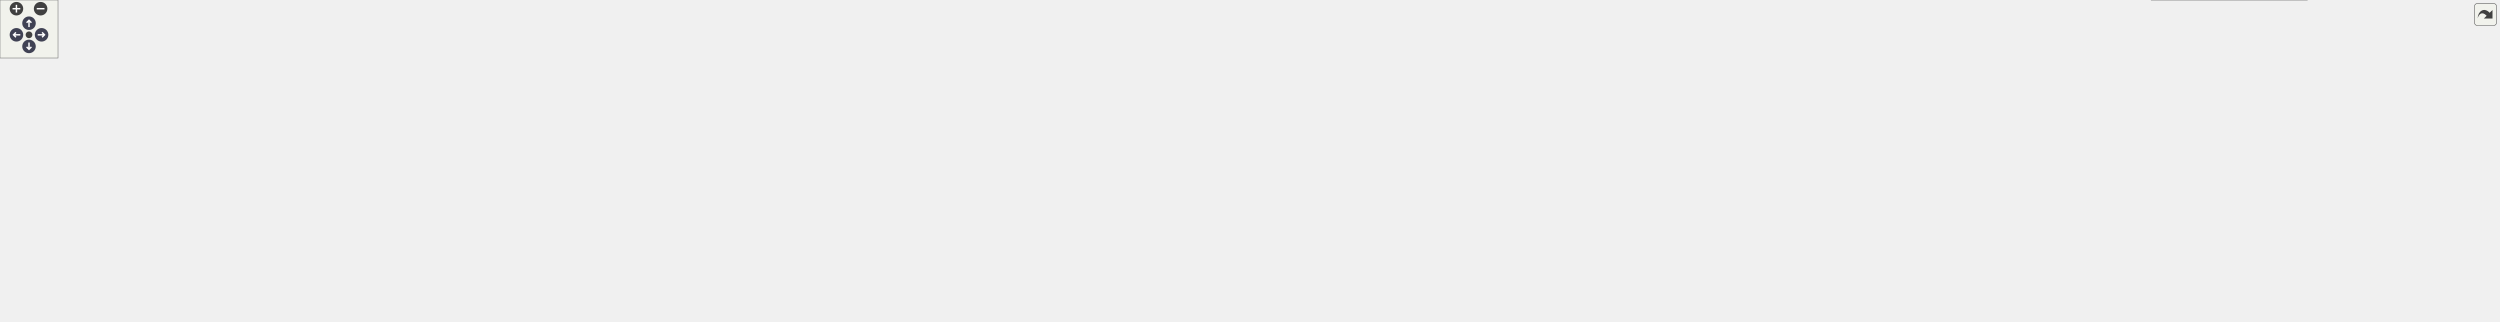
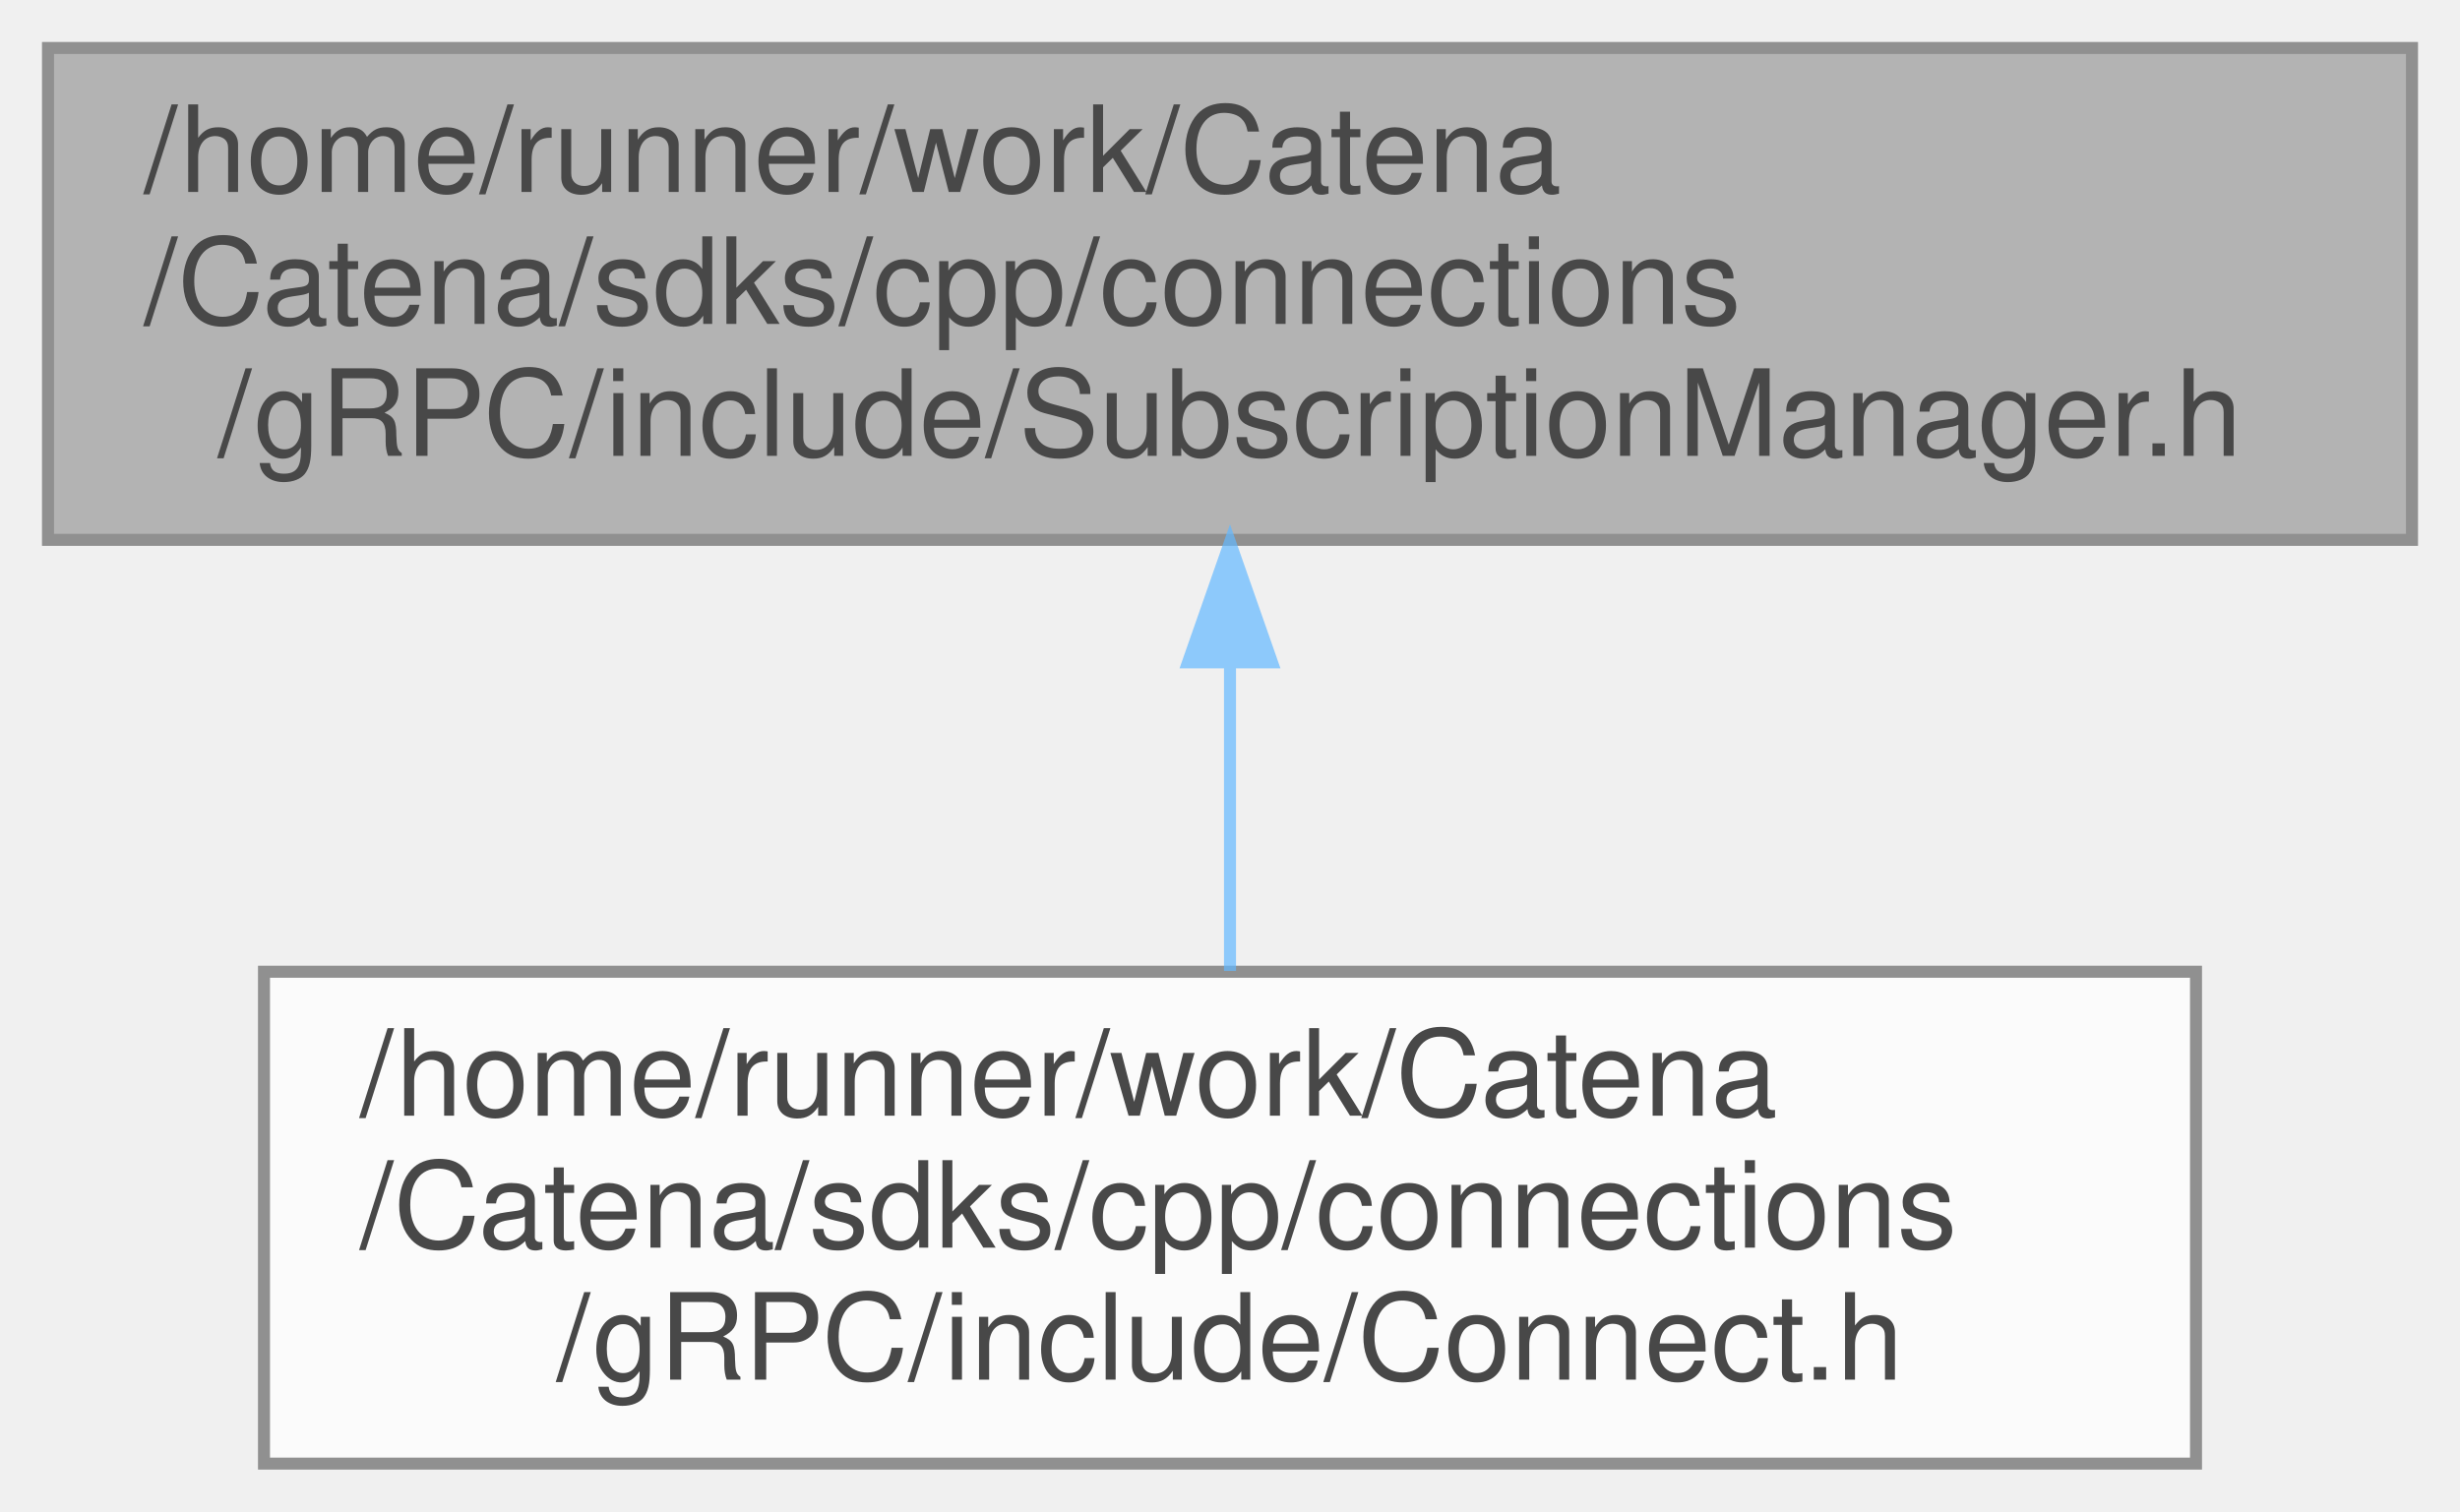
- <svg xmlns="http://www.w3.org/2000/svg" xmlns:xlink="http://www.w3.org/1999/xlink" id="main" version="1.1" xml:space="preserve">
-   <style type="text/css">
+ <svg xmlns="http://www.w3.org/2000/svg" xmlns:xlink="http://www.w3.org/1999/xlink" width="205pt" height="126pt" viewBox="0.00 0.00 205.00 126.00">
+   <svg id="main" version="1.1" xml:space="preserve">
+     <style type="text/css">
.node, .edge {opacity: 0.7;}
.node.selected, .edge.selected {opacity: 1;}
.edge:hover path { stroke: red; }
.edge:hover polygon { stroke: red; fill: red; }
</style>
-   <defs>
-     <circle id="rim" cx="0" cy="0" r="7" />
-     <circle id="rim2" cx="0" cy="0" r="3.5" />
-     <g id="zoomPlus">
-       <use xlink:href="#rim" fill="#404040">
-         <set attributeName="fill" to="#808080" begin="zoomplus.mouseover" end="zoomplus.mouseout" />
-       </use>
-       <path d="M-4,0h8M0,-4v8" fill="none" stroke="white" stroke-width="1.5" pointer-events="none" />
-     </g>
-     <g id="zoomMin">
-       <use xlink:href="#rim" fill="#404040">
-         <set attributeName="fill" to="#808080" begin="zoomminus.mouseover" end="zoomminus.mouseout" />
-       </use>
-       <path d="M-4,0h8" fill="none" stroke="white" stroke-width="1.5" pointer-events="none" />
-     </g>
-     <g id="arrowUp" transform="translate(30 24)">
-       <use xlink:href="#rim" />
-       <path pointer-events="none" fill="none" stroke="white" stroke-width="1.5" d="M0,-3.0v7 M-2.5,-0.5L0,-3.0L2.5,-0.5" />
-     </g>
-     <g id="arrowRight" transform="rotate(90) translate(36 -43)">
-       <use xlink:href="#rim" />
-       <path pointer-events="none" fill="none" stroke="white" stroke-width="1.5" d="M0,-3.0v7 M-2.5,-0.5L0,-3.0L2.5,-0.5" />
-     </g>
-     <g id="arrowDown" transform="rotate(180) translate(-30 -48)">
-       <use xlink:href="#rim" />
-       <path pointer-events="none" fill="none" stroke="white" stroke-width="1.5" d="M0,-3.0v7 M-2.5,-0.5L0,-3.0L2.5,-0.5" />
-     </g>
-     <g id="arrowLeft" transform="rotate(270) translate(-36 17)">
-       <use xlink:href="#rim" />
-       <path pointer-events="none" fill="none" stroke="white" stroke-width="1.5" d="M0,-3.0v7 M-2.5,-0.5L0,-3.0L2.5,-0.5" />
-     </g>
-     <g id="resetDef">
-       <use xlink:href="#rim2" fill="#404040">
-         <set attributeName="fill" to="#808080" begin="reset.mouseover" end="reset.mouseout" />
-       </use>
-     </g>
-   </defs>
-   <svg id="graph" class="graph">
-     <g id="viewport">
-       <g id="Node000001" class="node">
-         <g id="a_Node000001">
-           <a xlink:title="Centralized manager for parameter subscriptions in gRPC connections.">
-             <polygon fill="#999999" stroke="#666666" points="1476,-272 1279,-272 1279,-231 1476,-231 1476,-272" />
-             <text text-anchor="start" x="1287" y="-260" font-family="Helvetica,sans-Serif" font-size="10.00">/home/runner/work/Catena</text>
-             <text text-anchor="start" x="1287" y="-249" font-family="Helvetica,sans-Serif" font-size="10.00">/Catena/sdks/cpp/connections</text>
-             <text text-anchor="middle" x="1377.5" y="-238" font-family="Helvetica,sans-Serif" font-size="10.00">/gRPC/include/SubscriptionManager.h</text>
-           </a>
+     <svg id="graph" class="graph">
+       <g id="graph0" class="graph" transform="scale(1 1) rotate(0) translate(4 122)">
+         <g id="Node000001" class="node">
+           <g id="a_Node000001">
+             <a xlink:title="Centralized manager for parameter subscriptions in gRPC connections.">
+               <polygon fill="#999999" stroke="#666666" points="197,-118 0,-118 0,-77 197,-77 197,-118" />
+               <text text-anchor="start" x="8" y="-106" font-family="Helvetica,sans-Serif" font-size="10.00">/home/runner/work/Catena</text>
+               <text text-anchor="start" x="8" y="-95" font-family="Helvetica,sans-Serif" font-size="10.00">/Catena/sdks/cpp/connections</text>
+               <text text-anchor="middle" x="98.5" y="-84" font-family="Helvetica,sans-Serif" font-size="10.00">/gRPC/include/SubscriptionManager.h</text>
+             </a>
+           </g>
+         </g>
+         <g id="Node000002" class="node">
+           <g id="a_Node000002">
+             <a xlink:href="Connect_8h.html" target="_top" xlink:title="Implements Catena gRPC Connect.">
+               <polygon fill="white" stroke="#666666" points="179,-41 18,-41 18,0 179,0 179,-41" />
+               <text text-anchor="start" x="26" y="-29" font-family="Helvetica,sans-Serif" font-size="10.00">/home/runner/work/Catena</text>
+               <text text-anchor="start" x="26" y="-18" font-family="Helvetica,sans-Serif" font-size="10.00">/Catena/sdks/cpp/connections</text>
+               <text text-anchor="middle" x="98.5" y="-7" font-family="Helvetica,sans-Serif" font-size="10.00">/gRPC/include/Connect.h</text>
+             </a>
+           </g>
+         </g>
+         <g id="edge1_Node000001_Node000002" class="edge">
+           <g id="a_edge1_Node000001_Node000002">
+             <a xlink:title=" ">
+               <path fill="none" stroke="#63b8ff" d="M98.5,-66.69C98.5,-58.08 98.5,-48.9 98.5,-41.07" />
+               <polygon fill="#63b8ff" stroke="#63b8ff" points="95,-66.79 98.5,-76.79 102,-66.79 95,-66.79" />
+             </a>
+           </g>
        </g>
      </g>
-       <g id="Node000002" class="node">
-         <g id="a_Node000002">
-           <a xlink:href="Connect_8h.html" target="_top" xlink:title="Implements Catena gRPC Connect.">
-             <polygon fill="white" stroke="#666666" points="161,-118 0,-118 0,-77 161,-77 161,-118" />
-             <text text-anchor="start" x="8" y="-106" font-family="Helvetica,sans-Serif" font-size="10.00">/home/runner/work/Catena</text>
-             <text text-anchor="start" x="8" y="-95" font-family="Helvetica,sans-Serif" font-size="10.00">/Catena/sdks/cpp/connections</text>
-             <text text-anchor="middle" x="80.5" y="-84" font-family="Helvetica,sans-Serif" font-size="10.00">/gRPC/include/Connect.h</text>
-           </a>
-         </g>
-       </g>
-       <g id="edge1_Node000001_Node000002" class="edge">
-         <g id="a_edge1_Node000001_Node000002">
-           <a xlink:title=" ">
-             <path fill="none" stroke="#63b8ff" d="M1268.55,-242.46C1056.16,-225.93 572.28,-184.02 169.5,-118 166.85,-117.57 164.15,-117.1 161.44,-116.62" />
-             <polygon fill="#63b8ff" stroke="#63b8ff" points="1268.52,-245.97 1278.76,-243.25 1269.06,-238.99 1268.52,-245.97" />
-           </a>
-         </g>
-       </g>
-       <g id="Node000003" class="node">
-         <g id="a_Node000003">
-           <a xlink:href="ServiceImpl_8h.html" target="_top" xlink:title="Implements Catena gRPC request handlers.">
-             <polygon fill="white" stroke="#666666" points="1458,-195 1297,-195 1297,-154 1458,-154 1458,-195" />
-             <text text-anchor="start" x="1305" y="-183" font-family="Helvetica,sans-Serif" font-size="10.00">/home/runner/work/Catena</text>
-             <text text-anchor="start" x="1305" y="-172" font-family="Helvetica,sans-Serif" font-size="10.00">/Catena/sdks/cpp/connections</text>
-             <text text-anchor="middle" x="1377.5" y="-161" font-family="Helvetica,sans-Serif" font-size="10.00">/gRPC/include/ServiceImpl.h</text>
-           </a>
-         </g>
-       </g>
-       <g id="edge2_Node000001_Node000003" class="edge">
-         <g id="a_edge2_Node000001_Node000003">
-           <a xlink:title=" ">
-             <path fill="none" stroke="#63b8ff" d="M1377.5,-220.69C1377.5,-212.08 1377.5,-202.9 1377.5,-195.07" />
-             <polygon fill="#63b8ff" stroke="#63b8ff" points="1374,-220.79 1377.5,-230.79 1381,-220.79 1374,-220.79" />
-           </a>
-         </g>
-       </g>
-       <g id="Node000016" class="node">
-         <g id="a_Node000016">
-           <a xlink:href="UpdateSubscriptions_8h.html" target="_top" xlink:title="Implements Catena gRPC UpdateSubscriptions.">
-             <polygon fill="white" stroke="#666666" points="2584.5,-118 2388.5,-118 2388.5,-77 2584.5,-77 2584.5,-118" />
-             <text text-anchor="start" x="2396.5" y="-106" font-family="Helvetica,sans-Serif" font-size="10.00">/home/runner/work/Catena</text>
-             <text text-anchor="start" x="2396.5" y="-95" font-family="Helvetica,sans-Serif" font-size="10.00">/Catena/sdks/cpp/connections</text>
-             <text text-anchor="middle" x="2486.5" y="-84" font-family="Helvetica,sans-Serif" font-size="10.00">/gRPC/include/UpdateSubscriptions.h</text>
-           </a>
-         </g>
-       </g>
-       <g id="edge18_Node000001_Node000016" class="edge">
-         <g id="a_edge18_Node000001_Node000016">
-           <a xlink:title=" ">
-             <path fill="none" stroke="#63b8ff" d="M1486.27,-236.48C1667.48,-212.98 2042.62,-163.7 2359.5,-118 2368.88,-116.65 2378.65,-115.21 2388.42,-113.74" />
-             <polygon fill="#63b8ff" stroke="#63b8ff" points="1485.66,-233.03 1476.2,-237.79 1486.56,-239.97 1485.66,-233.03" />
-           </a>
-         </g>
-       </g>
-       <g id="edge5_Node000003_Node000002" class="edge">
-         <g id="a_edge5_Node000003_Node000002">
-           <a xlink:title=" ">
-             <path fill="none" stroke="#63b8ff" d="M1286.74,-171.33C1044.31,-165.21 385.35,-146.4 169.5,-118 166.83,-117.65 164.13,-117.26 161.4,-116.84" />
-             <polygon fill="#63b8ff" stroke="#63b8ff" points="1286.85,-174.83 1296.93,-171.58 1287.02,-167.83 1286.85,-174.83" />
-           </a>
-         </g>
-       </g>
-       <g id="Node000004" class="node">
-         <g id="a_Node000004">
-           <a xlink:href="AddLanguage_8h.html" target="_top" xlink:title="Implements Catena gRPC AddLanguage.">
-             <polygon fill="white" stroke="#666666" points="340,-118 179,-118 179,-77 340,-77 340,-118" />
-             <text text-anchor="start" x="187" y="-106" font-family="Helvetica,sans-Serif" font-size="10.00">/home/runner/work/Catena</text>
-             <text text-anchor="start" x="187" y="-95" font-family="Helvetica,sans-Serif" font-size="10.00">/Catena/sdks/cpp/connections</text>
-             <text text-anchor="middle" x="259.5" y="-84" font-family="Helvetica,sans-Serif" font-size="10.00">/gRPC/include/AddLanguage.h</text>
-           </a>
-         </g>
-       </g>
-       <g id="edge3_Node000003_Node000004" class="edge">
-         <g id="a_edge3_Node000003_Node000004">
-           <a xlink:title=" ">
-             <path fill="none" stroke="#63b8ff" d="M1286.67,-170.49C1070.19,-163.01 528.47,-142.41 348.5,-118 345.84,-117.64 343.13,-117.24 340.41,-116.81" />
-             <polygon fill="#63b8ff" stroke="#63b8ff" points="1286.62,-173.99 1296.73,-170.84 1286.86,-166.99 1286.62,-173.99" />
-           </a>
-         </g>
-       </g>
-       <g id="Node000005" class="node">
-         <g id="a_Node000005">
-           <a xlink:href="BasicParamInfoRequest_8h_source.html" target="_top" xlink:title=" ">
-             <polygon fill="white" stroke="#666666" points="569,-118 358,-118 358,-77 569,-77 569,-118" />
-             <text text-anchor="start" x="366" y="-106" font-family="Helvetica,sans-Serif" font-size="10.00">/home/runner/work/Catena</text>
-             <text text-anchor="start" x="366" y="-95" font-family="Helvetica,sans-Serif" font-size="10.00">/Catena/sdks/cpp/connections</text>
-             <text text-anchor="middle" x="463.5" y="-84" font-family="Helvetica,sans-Serif" font-size="10.00">/gRPC/include/BasicParamInfoRequest.h</text>
-           </a>
-         </g>
-       </g>
-       <g id="edge4_Node000003_Node000005" class="edge">
-         <g id="a_edge4_Node000003_Node000005">
-           <a xlink:title=" ">
-             <path fill="none" stroke="#63b8ff" d="M1286.92,-170.17C1138.34,-164.05 833.74,-148.72 577.5,-118 574.71,-117.67 571.88,-117.31 569.03,-116.93" />
-             <polygon fill="#63b8ff" stroke="#63b8ff" points="1286.78,-173.67 1296.91,-170.58 1287.06,-166.68 1286.78,-173.67" />
-           </a>
-         </g>
-       </g>
-       <g id="Node000006" class="node">
-         <g id="a_Node000006">
-           <a xlink:href="DeviceRequest_8h.html" target="_top" xlink:title="Implements Catena gRPC DeviceRequest.">
-             <polygon fill="white" stroke="#666666" points="756,-118 587,-118 587,-77 756,-77 756,-118" />
-             <text text-anchor="start" x="595" y="-106" font-family="Helvetica,sans-Serif" font-size="10.00">/home/runner/work/Catena</text>
-             <text text-anchor="start" x="595" y="-95" font-family="Helvetica,sans-Serif" font-size="10.00">/Catena/sdks/cpp/connections</text>
-             <text text-anchor="middle" x="671.5" y="-84" font-family="Helvetica,sans-Serif" font-size="10.00">/gRPC/include/DeviceRequest.h</text>
-           </a>
-         </g>
-       </g>
-       <g id="edge6_Node000003_Node000006" class="edge">
-         <g id="a_edge6_Node000003_Node000006">
-           <a xlink:title=" ">
-             <path fill="none" stroke="#63b8ff" d="M1286.73,-168.51C1166.9,-161.19 949.56,-145.35 765.5,-118 762.45,-117.55 759.35,-117.06 756.22,-116.54" />
-             <polygon fill="#63b8ff" stroke="#63b8ff" points="1286.76,-172.02 1296.96,-169.13 1287.19,-165.04 1286.76,-172.02" />
-           </a>
-         </g>
-       </g>
-       <g id="Node000007" class="node">
-         <g id="a_Node000007">
-           <a xlink:href="ExecuteCommand_8h.html" target="_top" xlink:title="Implements Catena gRPC ExecuteCommand.">
-             <polygon fill="white" stroke="#666666" points="958.5,-118 774.5,-118 774.5,-77 958.5,-77 958.5,-118" />
-             <text text-anchor="start" x="782.5" y="-106" font-family="Helvetica,sans-Serif" font-size="10.00">/home/runner/work/Catena</text>
-             <text text-anchor="start" x="782.5" y="-95" font-family="Helvetica,sans-Serif" font-size="10.00">/Catena/sdks/cpp/connections</text>
-             <text text-anchor="middle" x="866.5" y="-84" font-family="Helvetica,sans-Serif" font-size="10.00">/gRPC/include/ExecuteCommand.h</text>
-           </a>
-         </g>
-       </g>
-       <g id="edge7_Node000003_Node000007" class="edge">
-         <g id="a_edge7_Node000003_Node000007">
-           <a xlink:title=" ">
-             <path fill="none" stroke="#63b8ff" d="M1286.85,-162.71C1203.63,-152.46 1076.99,-135.97 967.5,-118 964.59,-117.52 961.64,-117.03 958.66,-116.51" />
-             <polygon fill="#63b8ff" stroke="#63b8ff" points="1286.43,-166.19 1296.78,-163.93 1287.28,-159.24 1286.43,-166.19" />
-           </a>
-         </g>
-       </g>
-       <g id="Node000008" class="node">
-         <g id="a_Node000008">
-           <a xlink:href="ExternalObjectRequest_8h.html" target="_top" xlink:title="Implements Catena gRPC ExternalObjectRequest.">
-             <polygon fill="white" stroke="#666666" points="1184,-118 977,-118 977,-77 1184,-77 1184,-118" />
-             <text text-anchor="start" x="985" y="-106" font-family="Helvetica,sans-Serif" font-size="10.00">/home/runner/work/Catena</text>
-             <text text-anchor="start" x="985" y="-95" font-family="Helvetica,sans-Serif" font-size="10.00">/Catena/sdks/cpp/connections</text>
-             <text text-anchor="middle" x="1080.5" y="-84" font-family="Helvetica,sans-Serif" font-size="10.00">/gRPC/include/ExternalObjectRequest.h</text>
-           </a>
-         </g>
-       </g>
-       <g id="edge8_Node000003_Node000008" class="edge">
-         <g id="a_edge8_Node000003_Node000008">
-           <a xlink:title=" ">
-             <path fill="none" stroke="#63b8ff" d="M1290.31,-151.48C1248.36,-140.89 1198.48,-128.29 1157.89,-118.04" />
-             <polygon fill="#63b8ff" stroke="#63b8ff" points="1289.69,-154.94 1300.24,-153.99 1291.4,-148.15 1289.69,-154.94" />
-           </a>
-         </g>
-       </g>
-       <g id="Node000009" class="node">
-         <g id="a_Node000009">
-           <a xlink:href="GetParam_8h.html" target="_top" xlink:title="Implements Catena gRPC GetParam.">
-             <polygon fill="white" stroke="#666666" points="1363,-118 1202,-118 1202,-77 1363,-77 1363,-118" />
-             <text text-anchor="start" x="1210" y="-106" font-family="Helvetica,sans-Serif" font-size="10.00">/home/runner/work/Catena</text>
-             <text text-anchor="start" x="1210" y="-95" font-family="Helvetica,sans-Serif" font-size="10.00">/Catena/sdks/cpp/connections</text>
-             <text text-anchor="middle" x="1282.5" y="-84" font-family="Helvetica,sans-Serif" font-size="10.00">/gRPC/include/GetParam.h</text>
-           </a>
-         </g>
-       </g>
-       <g id="edge9_Node000003_Node000009" class="edge">
-         <g id="a_edge9_Node000003_Node000009">
-           <a xlink:title=" ">
-             <path fill="none" stroke="#63b8ff" d="M1344.37,-147.35C1332.19,-137.73 1318.62,-127.01 1307.29,-118.07" />
-             <polygon fill="#63b8ff" stroke="#63b8ff" points="1342.52,-150.35 1352.54,-153.79 1346.86,-144.85 1342.52,-150.35" />
-           </a>
-         </g>
-       </g>
-       <g id="Node000010" class="node">
-         <g id="a_Node000010">
-           <a xlink:href="GetPopulatedSlots_8h.html" target="_top" xlink:title="Implements Catena gRPC GetPopulatedSlots.">
-             <polygon fill="white" stroke="#666666" points="1566,-118 1381,-118 1381,-77 1566,-77 1566,-118" />
-             <text text-anchor="start" x="1389" y="-106" font-family="Helvetica,sans-Serif" font-size="10.00">/home/runner/work/Catena</text>
-             <text text-anchor="start" x="1389" y="-95" font-family="Helvetica,sans-Serif" font-size="10.00">/Catena/sdks/cpp/connections</text>
-             <text text-anchor="middle" x="1473.5" y="-84" font-family="Helvetica,sans-Serif" font-size="10.00">/gRPC/include/GetPopulatedSlots.h</text>
-           </a>
-         </g>
-       </g>
-       <g id="edge10_Node000003_Node000010" class="edge">
-         <g id="a_edge10_Node000003_Node000010">
-           <a xlink:title=" ">
-             <path fill="none" stroke="#63b8ff" d="M1410.38,-147.82C1422.79,-138.11 1436.72,-127.24 1448.32,-118.17" />
-             <polygon fill="#63b8ff" stroke="#63b8ff" points="1408.2,-145.08 1402.47,-153.99 1412.51,-150.59 1408.2,-145.08" />
-           </a>
-         </g>
-       </g>
-       <g id="Node000011" class="node">
-         <g id="a_Node000011">
-           <a xlink:href="GetValue_8h.html" target="_top" xlink:title="Implements Catena gRPC GetValue.">
-             <polygon fill="white" stroke="#666666" points="1745,-118 1584,-118 1584,-77 1745,-77 1745,-118" />
-             <text text-anchor="start" x="1592" y="-106" font-family="Helvetica,sans-Serif" font-size="10.00">/home/runner/work/Catena</text>
-             <text text-anchor="start" x="1592" y="-95" font-family="Helvetica,sans-Serif" font-size="10.00">/Catena/sdks/cpp/connections</text>
-             <text text-anchor="middle" x="1664.5" y="-84" font-family="Helvetica,sans-Serif" font-size="10.00">/gRPC/include/GetValue.h</text>
-           </a>
-         </g>
-       </g>
-       <g id="edge11_Node000003_Node000011" class="edge">
-         <g id="a_edge11_Node000003_Node000011">
-           <a xlink:title=" ">
-             <path fill="none" stroke="#63b8ff" d="M1462.01,-151.42C1502.5,-140.84 1550.57,-128.27 1589.72,-118.04" />
-             <polygon fill="#63b8ff" stroke="#63b8ff" points="1460.95,-148.08 1452.16,-153.99 1462.72,-154.85 1460.95,-148.08" />
-           </a>
-         </g>
-       </g>
-       <g id="Node000012" class="node">
-         <g id="a_Node000012">
-           <a xlink:href="LanguagePackRequest_8h.html" target="_top" xlink:title="Implements Catena gRPC LanguagePackRequest.">
-             <polygon fill="white" stroke="#666666" points="1968,-118 1763,-118 1763,-77 1968,-77 1968,-118" />
-             <text text-anchor="start" x="1771" y="-106" font-family="Helvetica,sans-Serif" font-size="10.00">/home/runner/work/Catena</text>
-             <text text-anchor="start" x="1771" y="-95" font-family="Helvetica,sans-Serif" font-size="10.00">/Catena/sdks/cpp/connections</text>
-             <text text-anchor="middle" x="1865.5" y="-84" font-family="Helvetica,sans-Serif" font-size="10.00">/gRPC/include/LanguagePackRequest.h</text>
-           </a>
-         </g>
-       </g>
-       <g id="edge12_Node000003_Node000012" class="edge">
-         <g id="a_edge12_Node000003_Node000012">
-           <a xlink:title=" ">
-             <path fill="none" stroke="#63b8ff" d="M1468.32,-160.76C1544.54,-149.92 1656.24,-133.64 1753.5,-118 1756.62,-117.5 1759.78,-116.98 1762.98,-116.46" />
-             <polygon fill="#63b8ff" stroke="#63b8ff" points="1467.68,-157.32 1458.27,-162.19 1468.67,-164.25 1467.68,-157.32" />
-           </a>
-         </g>
-       </g>
-       <g id="Node000013" class="node">
-         <g id="a_Node000013">
-           <a xlink:href="ListLanguages_8h.html" target="_top" xlink:title="Implements Catena gRPC ListLanguages.">
-             <polygon fill="white" stroke="#666666" points="2151,-118 1986,-118 1986,-77 2151,-77 2151,-118" />
-             <text text-anchor="start" x="1994" y="-106" font-family="Helvetica,sans-Serif" font-size="10.00">/home/runner/work/Catena</text>
-             <text text-anchor="start" x="1994" y="-95" font-family="Helvetica,sans-Serif" font-size="10.00">/Catena/sdks/cpp/connections</text>
-             <text text-anchor="middle" x="2068.5" y="-84" font-family="Helvetica,sans-Serif" font-size="10.00">/gRPC/include/ListLanguages.h</text>
-           </a>
-         </g>
-       </g>
-       <g id="edge13_Node000003_Node000013" class="edge">
-         <g id="a_edge13_Node000003_Node000013">
-           <a xlink:title=" ">
-             <path fill="none" stroke="#63b8ff" d="M1468.33,-168.39C1586.03,-161.01 1797.41,-145.18 1976.5,-118 1979.57,-117.53 1982.69,-117.03 1985.83,-116.5" />
-             <polygon fill="#63b8ff" stroke="#63b8ff" points="1468.04,-164.9 1458.28,-169.01 1468.48,-171.89 1468.04,-164.9" />
-           </a>
-         </g>
-       </g>
-       <g id="Node000014" class="node">
-         <g id="a_Node000014">
-           <a xlink:href="MultiSetValue_8h.html" target="_top" xlink:title="Generic CallData class for the SetValue and MultiSetValue RPCs.">
-             <polygon fill="white" stroke="#666666" points="2332,-118 2169,-118 2169,-77 2332,-77 2332,-118" />
-             <text text-anchor="start" x="2177" y="-106" font-family="Helvetica,sans-Serif" font-size="10.00">/home/runner/work/Catena</text>
-             <text text-anchor="start" x="2177" y="-95" font-family="Helvetica,sans-Serif" font-size="10.00">/Catena/sdks/cpp/connections</text>
-             <text text-anchor="middle" x="2250.5" y="-84" font-family="Helvetica,sans-Serif" font-size="10.00">/gRPC/include/MultiSetValue.h</text>
-           </a>
-         </g>
-       </g>
-       <g id="edge14_Node000003_Node000014" class="edge">
-         <g id="a_edge14_Node000003_Node000014">
-           <a xlink:title=" ">
-             <path fill="none" stroke="#63b8ff" d="M1468.37,-171.18C1614.61,-166.53 1910.95,-153.27 2159.5,-118 2162.54,-117.57 2165.63,-117.09 2168.74,-116.58" />
-             <polygon fill="#63b8ff" stroke="#63b8ff" points="1467.99,-167.69 1458.1,-171.5 1468.21,-174.69 1467.99,-167.69" />
-           </a>
-         </g>
-       </g>
-       <g id="Node000015" class="node">
-         <g id="a_Node000015">
-           <a xlink:href="SetValue_8h.html" target="_top" xlink:title="Implements Catena gRPC SetValue.">
-             <polygon fill="white" stroke="#666666" points="2386,-41 2225,-41 2225,0 2386,0 2386,-41" />
-             <text text-anchor="start" x="2233" y="-29" font-family="Helvetica,sans-Serif" font-size="10.00">/home/runner/work/Catena</text>
-             <text text-anchor="start" x="2233" y="-18" font-family="Helvetica,sans-Serif" font-size="10.00">/Catena/sdks/cpp/connections</text>
-             <text text-anchor="middle" x="2305.5" y="-7" font-family="Helvetica,sans-Serif" font-size="10.00">/gRPC/include/SetValue.h</text>
-           </a>
-         </g>
-       </g>
-       <g id="edge16_Node000003_Node000015" class="edge">
-         <g id="a_edge16_Node000003_Node000015">
-           <a xlink:title=" ">
-             <path fill="none" stroke="#63b8ff" d="M1468.5,-171.6C1702.84,-166.26 2310.84,-149.42 2340.5,-118 2360.69,-96.62 2340.31,-62.71 2323.28,-41.31" />
-             <polygon fill="#63b8ff" stroke="#63b8ff" points="1468.21,-168.1 1458.3,-171.83 1468.37,-175.1 1468.21,-168.1" />
-           </a>
-         </g>
-       </g>
-       <g id="edge17_Node000003_Node000016" class="edge">
-         <g id="a_edge17_Node000003_Node000016">
-           <a xlink:title=" ">
-             <path fill="none" stroke="#63b8ff" d="M1468.45,-171.99C1644.1,-168.28 2042.04,-156.06 2374.5,-118 2379.01,-117.48 2383.61,-116.9 2388.26,-116.27" />
-             <polygon fill="#63b8ff" stroke="#63b8ff" points="1468.14,-168.49 1458.22,-172.2 1468.29,-175.49 1468.14,-168.49" />
-           </a>
-         </g>
-       </g>
-       <g id="edge15_Node000014_Node000015" class="edge">
-         <g id="a_edge15_Node000014_Node000015">
-           <a xlink:title=" ">
-             <path fill="none" stroke="#63b8ff" d="M2270.91,-68.67C2277.63,-59.5 2284.97,-49.5 2291.15,-41.07" />
-             <polygon fill="#63b8ff" stroke="#63b8ff" points="2268.04,-66.66 2264.95,-76.79 2273.69,-70.8 2268.04,-66.66" />
-           </a>
-         </g>
-       </g>
-     </g>
-   </svg>
-   <g id="navigator" transform="translate(0 0)" fill="#404254">
-     <rect fill="#f2f5e9" fill-opacity="0.5" stroke="#606060" stroke-width=".5" x="0" y="0" width="60" height="60" />
-     <use id="zoomplus" xlink:href="#zoomPlus" x="17" y="9" />
-     <use id="zoomminus" xlink:href="#zoomMin" x="42" y="9" />
-     <use id="reset" xlink:href="#resetDef" x="30" y="36" />
-     <use id="arrowup" xlink:href="#arrowUp" x="0" y="0" />
-     <use id="arrowright" xlink:href="#arrowRight" x="0" y="0" />
-     <use id="arrowdown" xlink:href="#arrowDown" x="0" y="0" />
-     <use id="arrowleft" xlink:href="#arrowLeft" x="0" y="0" />
-   </g>
-   <svg viewBox="0 0 15 15" width="100%" height="30px" preserveAspectRatio="xMaxYMin meet">
-     <g id="arrow_out" transform="scale(0.3 0.3)">
-       <a xlink:href="SubscriptionManager_8h__dep__incl_org.svg" target="_base">
-         <rect id="button" ry="5" rx="5" y="6" x="6" height="38" width="38" fill="#f2f5e9" fill-opacity="0.5" stroke="#606060" stroke-width="1.0" />
-         <path id="arrow" d="M 11.5,31.437 C 11.94,20.098 22.043,11.323 32.159,21.979 L 37.069,17.246 C 37.069,17.246 37.088,32 37.088,32 L 22.16,31.978 C 22.16,31.978 26.998,27.14 26.998,27.14 C 18.529,18.264 13.292,25.23 11.5,31.437 z" style="fill:#404040;" />
-       </a>
-     </g>
+     </svg>
  </svg>
  <style type="text/css">

[data-mouse-over-selected='false'] { opacity: 0.7; }
[data-mouse-over-selected='true']  { opacity: 1.0; }

</style>
</svg>
